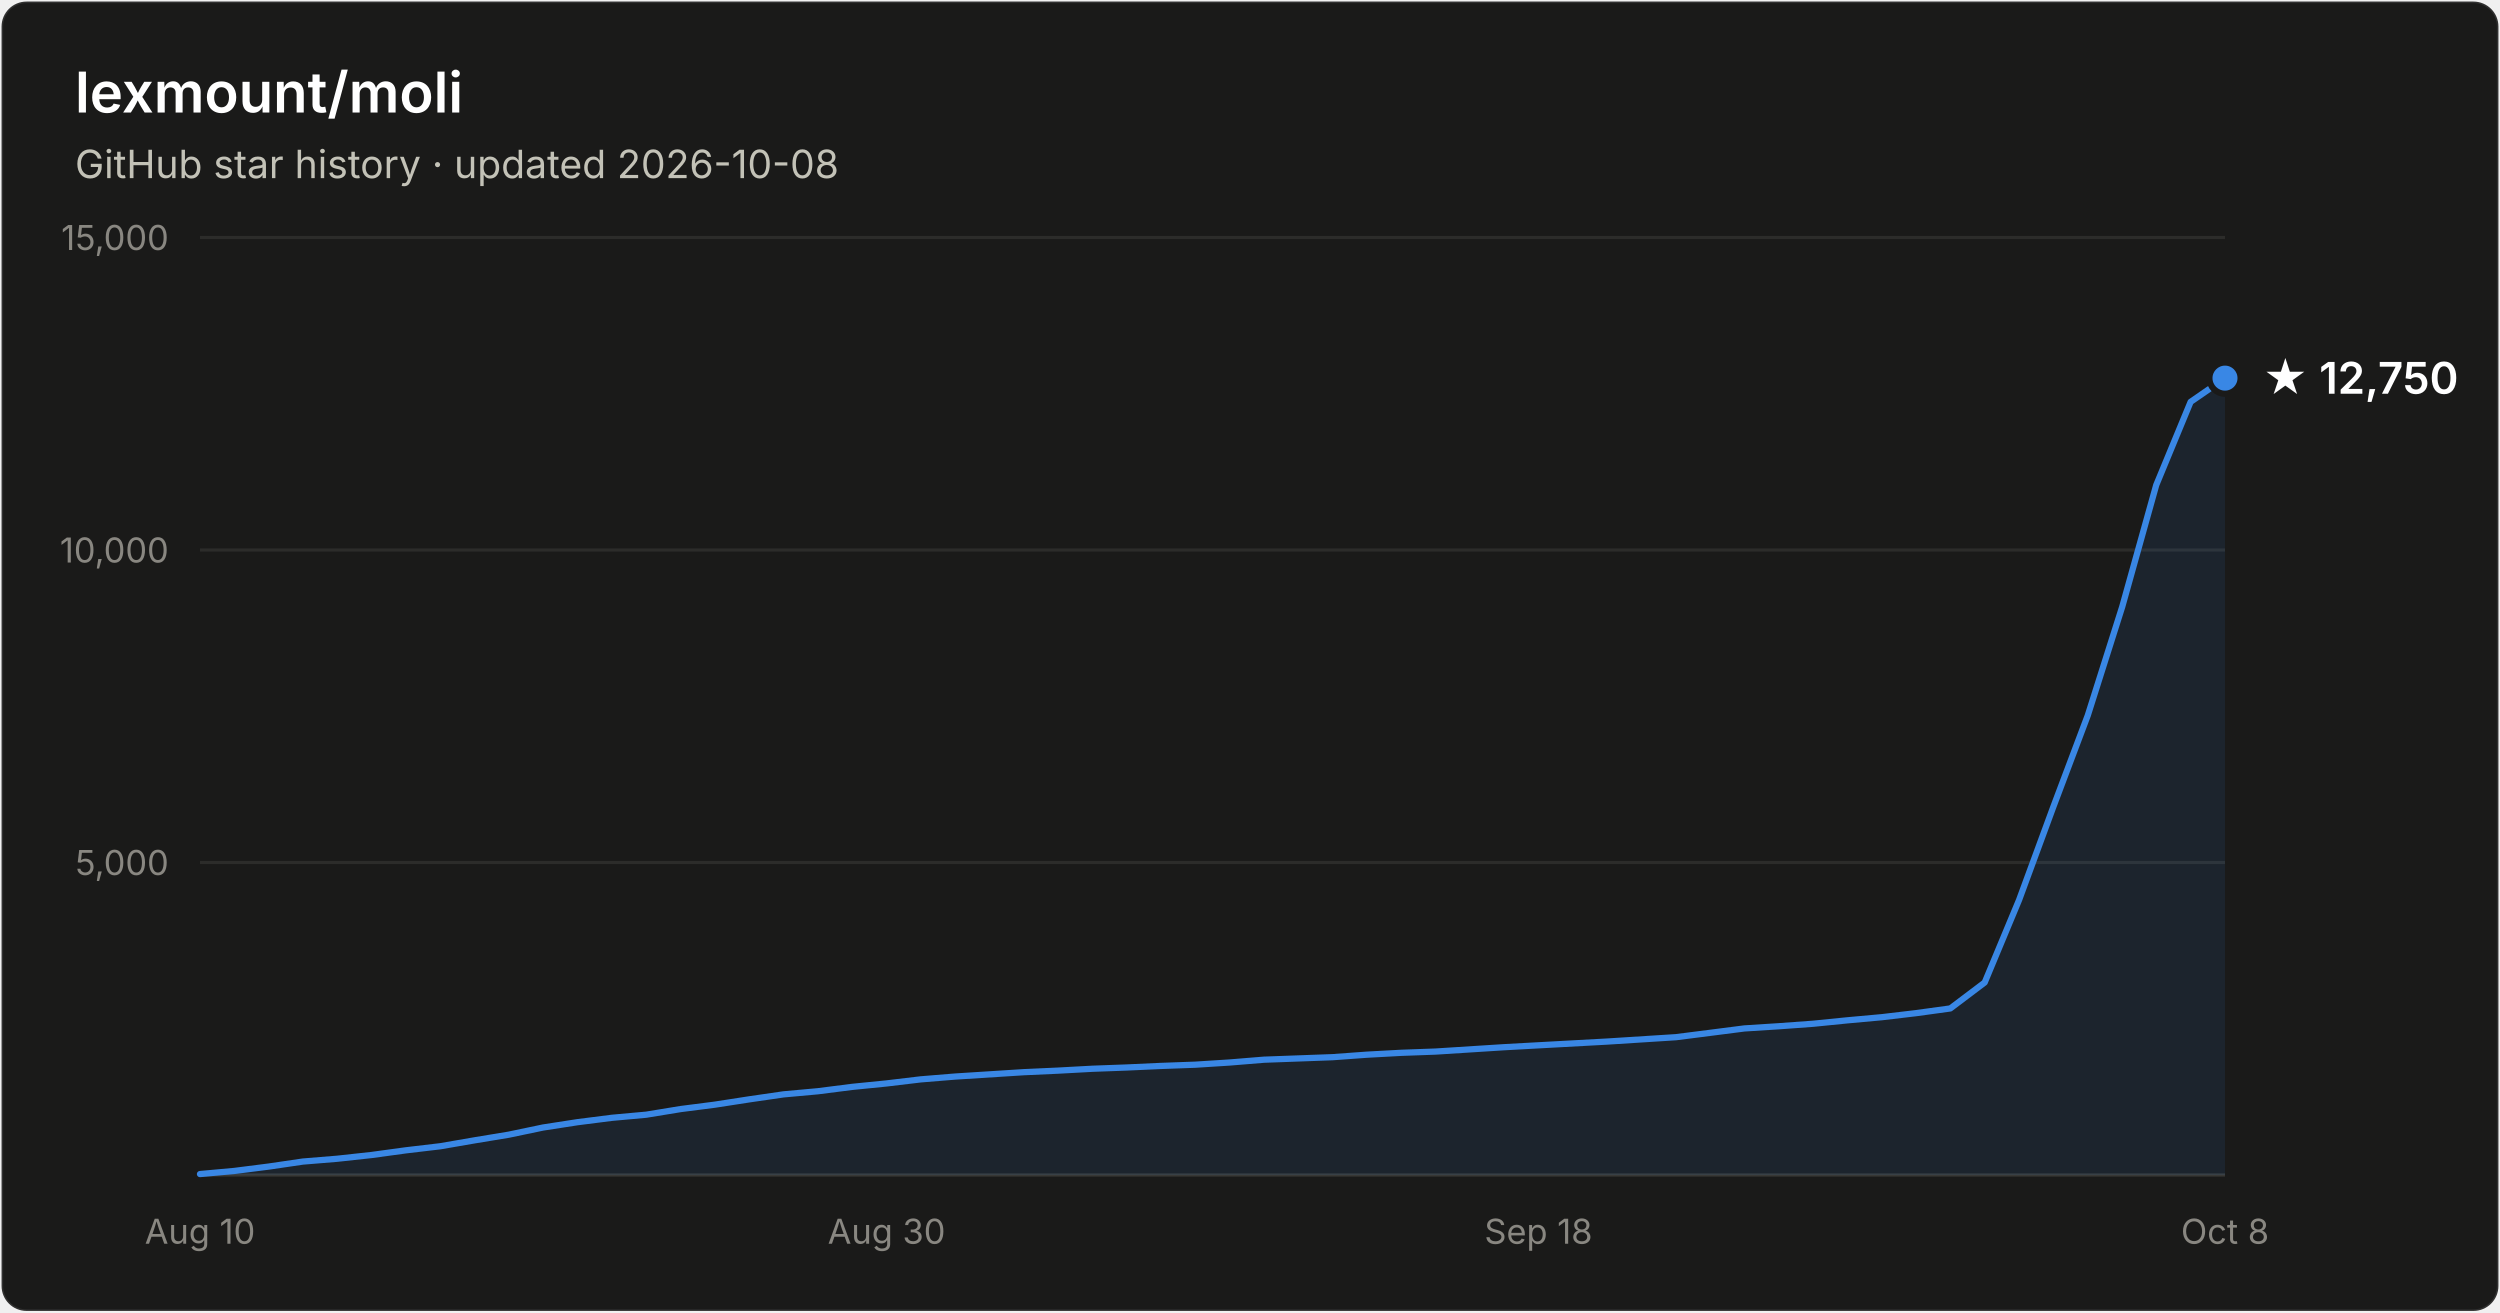
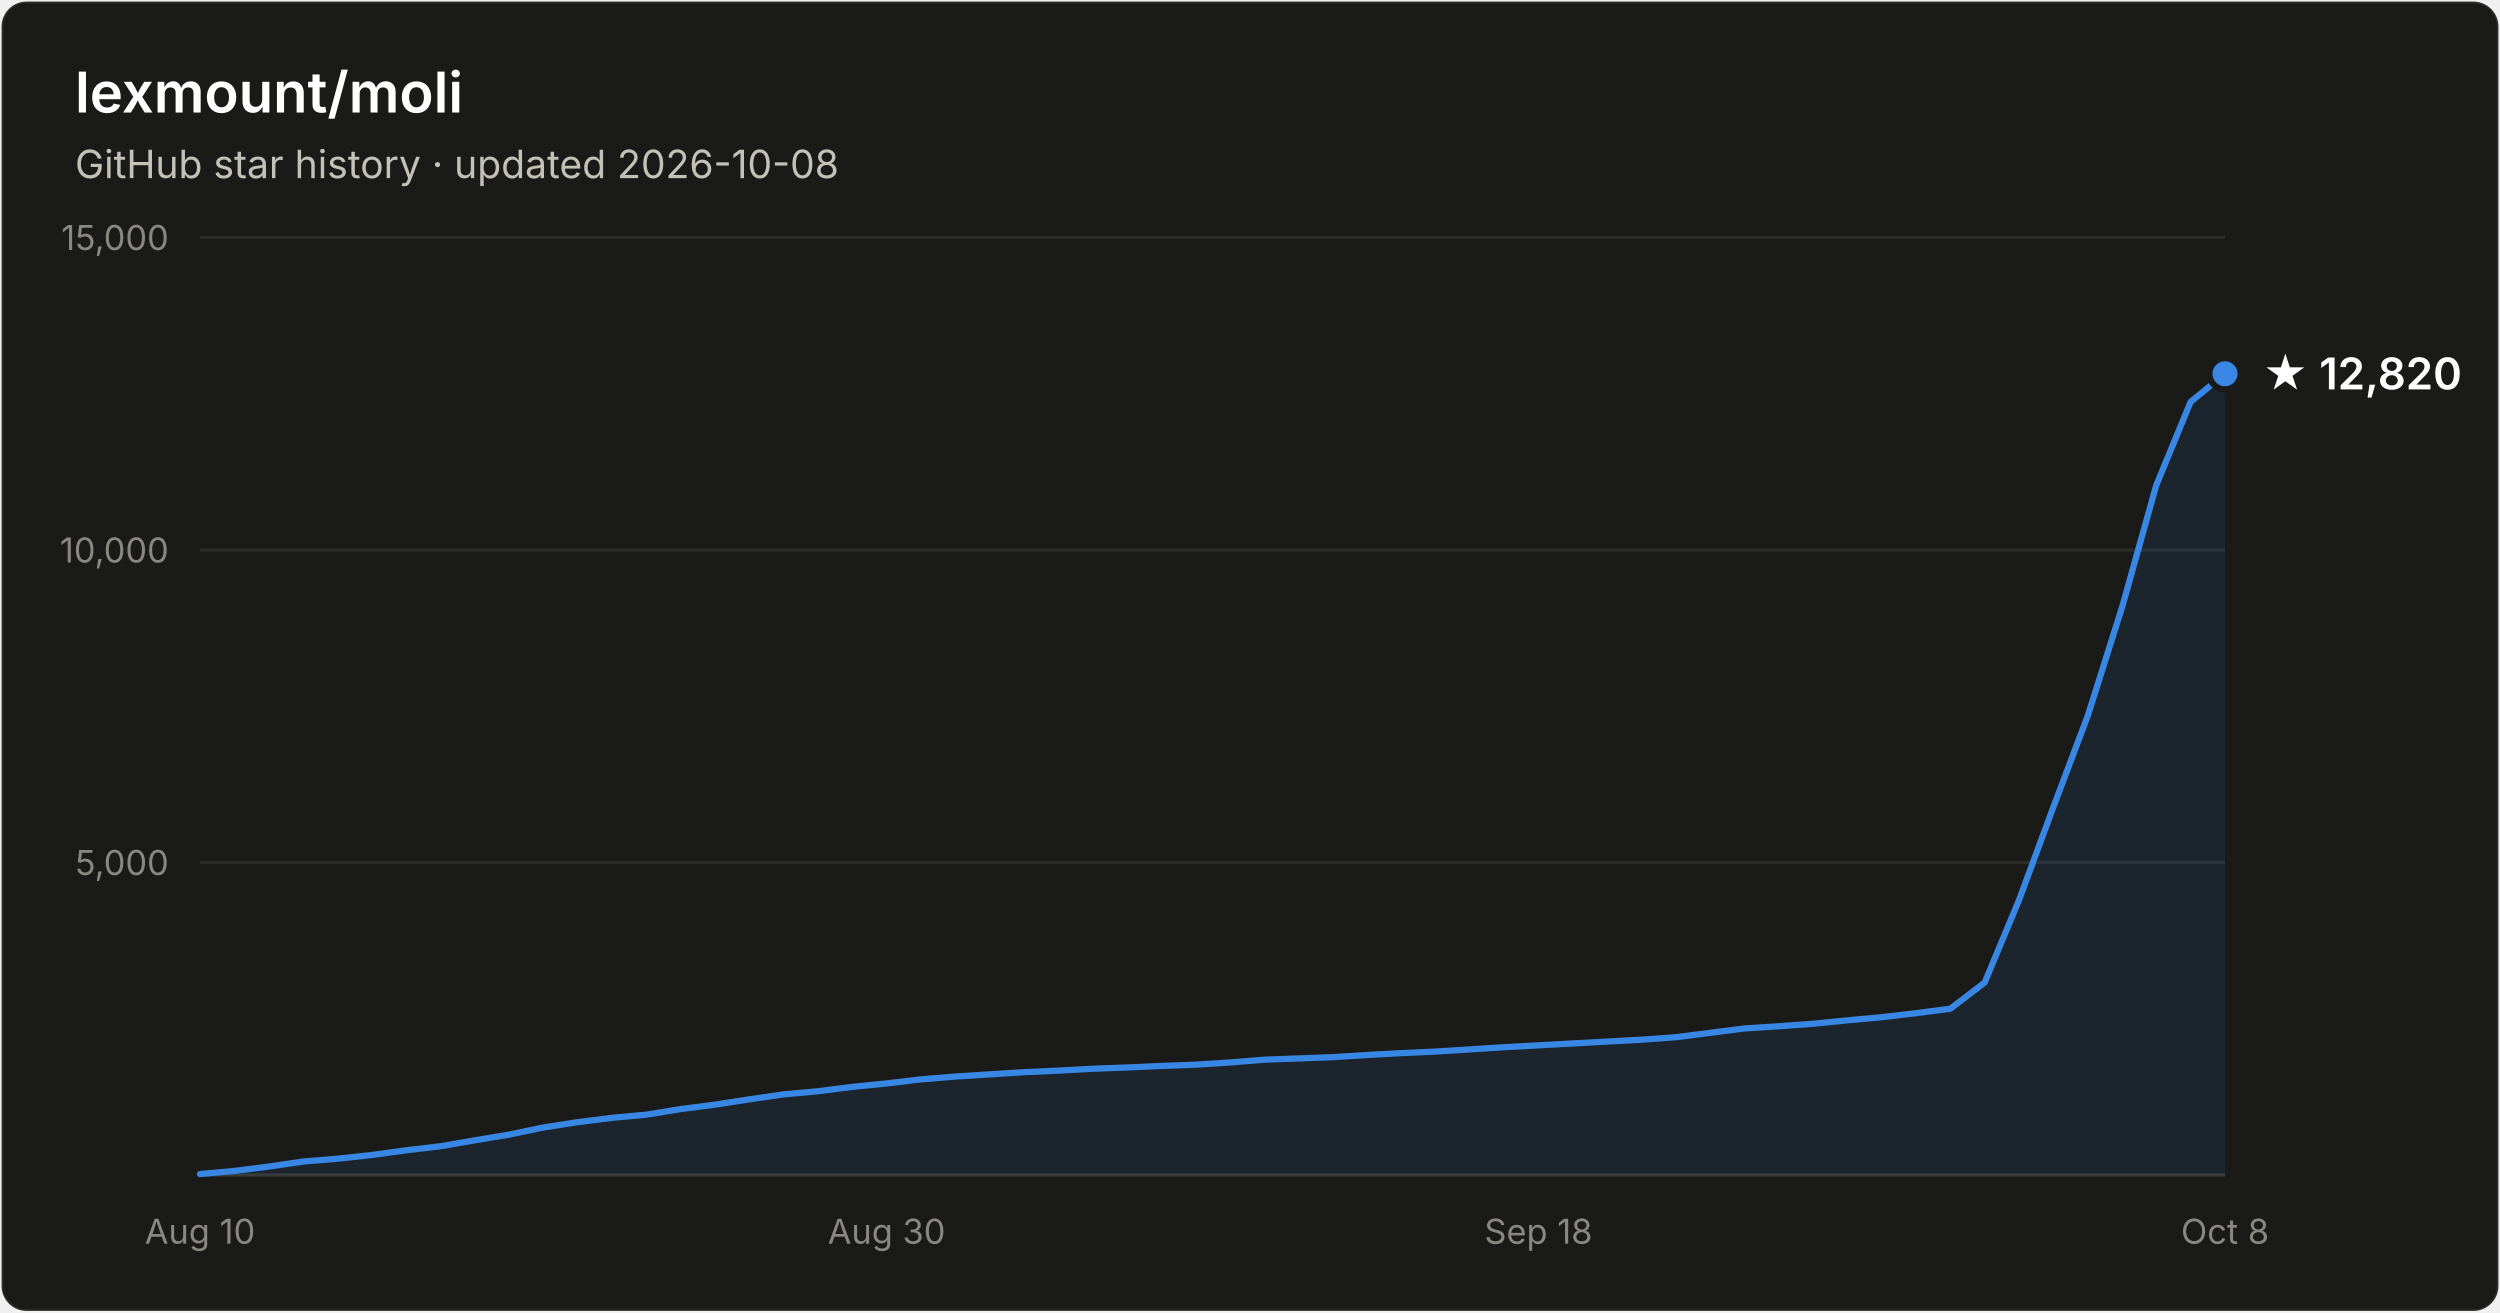
- <svg xmlns="http://www.w3.org/2000/svg" width="800" height="420" viewBox="0 0 800 420" font-family="system-ui, -apple-system, Segoe UI, sans-serif" role="img" aria-label="Star history of lexmount/moli: 12,750 stars as of 2026-10-08">
+ <svg xmlns="http://www.w3.org/2000/svg" width="800" height="420" viewBox="0 0 800 420" font-family="system-ui, -apple-system, Segoe UI, sans-serif" role="img" aria-label="Star history of lexmount/moli: 12,820 stars as of 2026-10-08">
  <rect x="0.5" y="0.5" width="799" height="419" rx="8" fill="#1a1a19" stroke="rgba(255,255,255,0.10)" />
  <text x="24" y="36" fill="#ffffff" font-size="18" font-weight="600">lexmount/moli</text>
  <text x="24" y="57" fill="#c3c2b7" font-size="12.5">GitHub star history · updated 2026-10-08</text>
  <line x1="64" y1="276.0" x2="712" y2="276.0" stroke="#2c2c2a" stroke-width="1" />
  <text x="54" y="280.0" text-anchor="end" fill="#898781" font-size="11" style="font-variant-numeric:tabular-nums">5,000</text>
  <line x1="64" y1="176.0" x2="712" y2="176.0" stroke="#2c2c2a" stroke-width="1" />
  <text x="54" y="180.0" text-anchor="end" fill="#898781" font-size="11" style="font-variant-numeric:tabular-nums">10,000</text>
  <line x1="64" y1="76.0" x2="712" y2="76.0" stroke="#2c2c2a" stroke-width="1" />
  <text x="54" y="80.0" text-anchor="end" fill="#898781" font-size="11" style="font-variant-numeric:tabular-nums">15,000</text>
  <line x1="64" y1="376" x2="712" y2="376" stroke="#383835" stroke-width="1" />
  <text x="64.0" y="398" text-anchor="middle" fill="#898781" font-size="11" style="font-variant-numeric:tabular-nums">Aug 10</text>
  <text x="283.7" y="398" text-anchor="middle" fill="#898781" font-size="11" style="font-variant-numeric:tabular-nums">Aug 30</text>
  <text x="492.3" y="398" text-anchor="middle" fill="#898781" font-size="11" style="font-variant-numeric:tabular-nums">Sep 18</text>
  <text x="712.0" y="398" text-anchor="middle" fill="#898781" font-size="11" style="font-variant-numeric:tabular-nums">Oct 8</text>
-   <path d="M64.0 375.7 L75.0 374.7 L86.0 373.3 L96.9 371.7 L107.9 370.8 L118.9 369.6 L129.9 368.1 L140.9 366.8 L151.9 364.9 L162.8 363.1 L173.8 360.8 L184.8 359.1 L195.8 357.7 L206.8 356.7 L217.8 354.9 L228.7 353.5 L239.7 351.8 L250.7 350.2 L261.7 349.2 L272.7 347.8 L283.7 346.7 L294.6 345.4 L305.6 344.5 L316.6 343.8 L327.6 343.1 L338.6 342.6 L349.6 342.0 L360.5 341.6 L371.5 341.1 L382.5 340.7 L393.5 340.0 L404.5 339.1 L415.5 338.7 L426.4 338.3 L437.4 337.5 L448.4 336.9 L459.4 336.5 L470.4 335.8 L481.4 335.1 L492.3 334.5 L503.3 333.9 L514.3 333.3 L525.3 332.6 L536.3 331.9 L547.3 330.5 L558.2 329.1 L569.2 328.4 L580.2 327.6 L591.2 326.5 L602.2 325.5 L613.2 324.2 L624.1 322.7 L635.1 314.4 L646.1 288.0 L657.1 258.1 L668.1 228.9 L679.1 194.2 L690.0 155.2 L701.0 128.6 L712.0 121.0 L712.0 376 L64.0 376 Z" fill="#3987e5" fill-opacity="0.1" />
-   <path d="M64.0 375.7 L75.0 374.7 L86.0 373.3 L96.9 371.7 L107.9 370.8 L118.9 369.6 L129.9 368.1 L140.9 366.8 L151.9 364.9 L162.8 363.1 L173.8 360.8 L184.8 359.1 L195.8 357.7 L206.8 356.7 L217.8 354.9 L228.7 353.5 L239.7 351.8 L250.7 350.2 L261.7 349.2 L272.7 347.8 L283.7 346.7 L294.6 345.4 L305.6 344.5 L316.6 343.8 L327.6 343.1 L338.6 342.6 L349.6 342.0 L360.5 341.6 L371.5 341.1 L382.5 340.7 L393.5 340.0 L404.5 339.1 L415.5 338.7 L426.4 338.3 L437.4 337.5 L448.4 336.9 L459.4 336.5 L470.4 335.8 L481.4 335.1 L492.3 334.5 L503.3 333.9 L514.3 333.3 L525.3 332.6 L536.3 331.9 L547.3 330.5 L558.2 329.1 L569.2 328.4 L580.2 327.6 L591.2 326.5 L602.2 325.5 L613.2 324.2 L624.1 322.7 L635.1 314.4 L646.1 288.0 L657.1 258.1 L668.1 228.9 L679.1 194.2 L690.0 155.2 L701.0 128.6 L712.0 121.0" fill="none" stroke="#3987e5" stroke-width="2" stroke-linejoin="round" stroke-linecap="round" />
-   <circle cx="712.0" cy="121.0" r="5" fill="#3987e5" stroke="#1a1a19" stroke-width="2" />
-   <text x="724.0" y="126.0" fill="#ffffff" font-size="14" font-weight="600">★ 12,750</text>
+   <path d="M64.0 375.7 L75.0 374.7 L86.0 373.3 L96.9 371.7 L107.9 370.8 L118.9 369.6 L129.9 368.1 L140.9 366.8 L151.9 364.9 L162.8 363.1 L173.8 360.8 L184.8 359.1 L195.8 357.7 L206.8 356.7 L217.8 354.9 L228.7 353.5 L239.7 351.8 L250.7 350.2 L261.7 349.2 L272.7 347.8 L283.7 346.7 L294.6 345.4 L305.6 344.5 L316.6 343.8 L327.6 343.1 L338.6 342.6 L349.6 342.0 L360.5 341.6 L371.5 341.1 L382.5 340.7 L393.5 340.0 L404.5 339.1 L415.5 338.7 L426.4 338.3 L437.4 337.6 L448.4 337.0 L459.4 336.5 L470.4 335.8 L481.4 335.1 L492.3 334.5 L503.3 333.9 L514.3 333.3 L525.3 332.7 L536.3 331.9 L547.3 330.5 L558.2 329.1 L569.2 328.4 L580.2 327.6 L591.2 326.5 L602.2 325.5 L613.2 324.2 L624.1 322.8 L635.1 314.4 L646.1 288.0 L657.1 258.2 L668.1 229.0 L679.1 194.2 L690.0 155.3 L701.0 128.6 L712.0 119.6 L712.0 376 L64.0 376 Z" fill="#3987e5" fill-opacity="0.1" />
+   <path d="M64.0 375.7 L75.0 374.7 L86.0 373.3 L96.9 371.7 L107.9 370.8 L118.9 369.6 L129.9 368.1 L140.9 366.8 L151.9 364.9 L162.8 363.1 L173.8 360.8 L184.8 359.1 L195.8 357.7 L206.8 356.7 L217.8 354.9 L228.7 353.5 L239.7 351.8 L250.7 350.2 L261.7 349.2 L272.7 347.8 L283.7 346.7 L294.6 345.4 L305.6 344.5 L316.6 343.8 L327.6 343.1 L338.6 342.6 L349.6 342.0 L360.5 341.6 L371.5 341.1 L382.5 340.7 L393.5 340.0 L404.5 339.1 L415.5 338.7 L426.4 338.3 L437.4 337.6 L448.4 337.0 L459.4 336.5 L470.4 335.8 L481.4 335.1 L492.3 334.5 L503.3 333.9 L514.3 333.3 L525.3 332.7 L536.3 331.9 L547.3 330.5 L558.2 329.1 L569.2 328.4 L580.2 327.6 L591.2 326.5 L602.2 325.5 L613.2 324.2 L624.1 322.8 L635.1 314.4 L646.1 288.0 L657.1 258.2 L668.1 229.0 L679.1 194.2 L690.0 155.3 L701.0 128.6 L712.0 119.6" fill="none" stroke="#3987e5" stroke-width="2" stroke-linejoin="round" stroke-linecap="round" />
+   <circle cx="712.0" cy="119.6" r="5" fill="#3987e5" stroke="#1a1a19" stroke-width="2" />
+   <text x="724.0" y="124.6" fill="#ffffff" font-size="14" font-weight="600">★ 12,820</text>
</svg>
